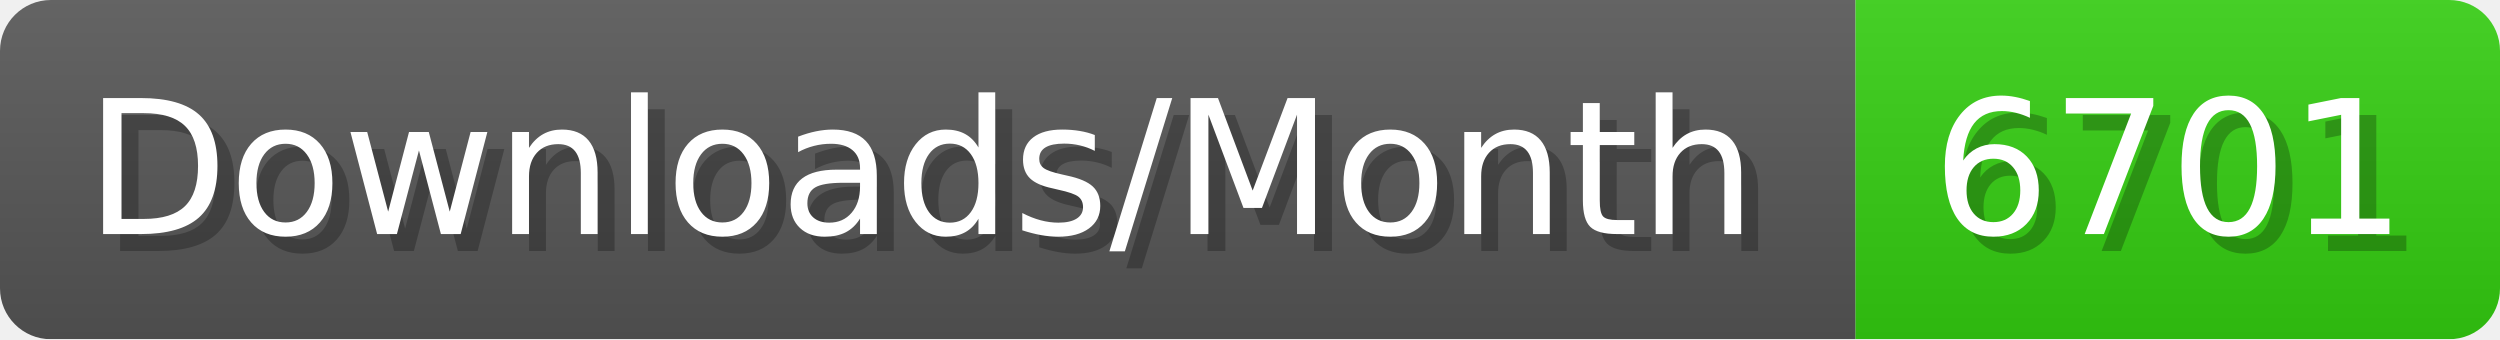
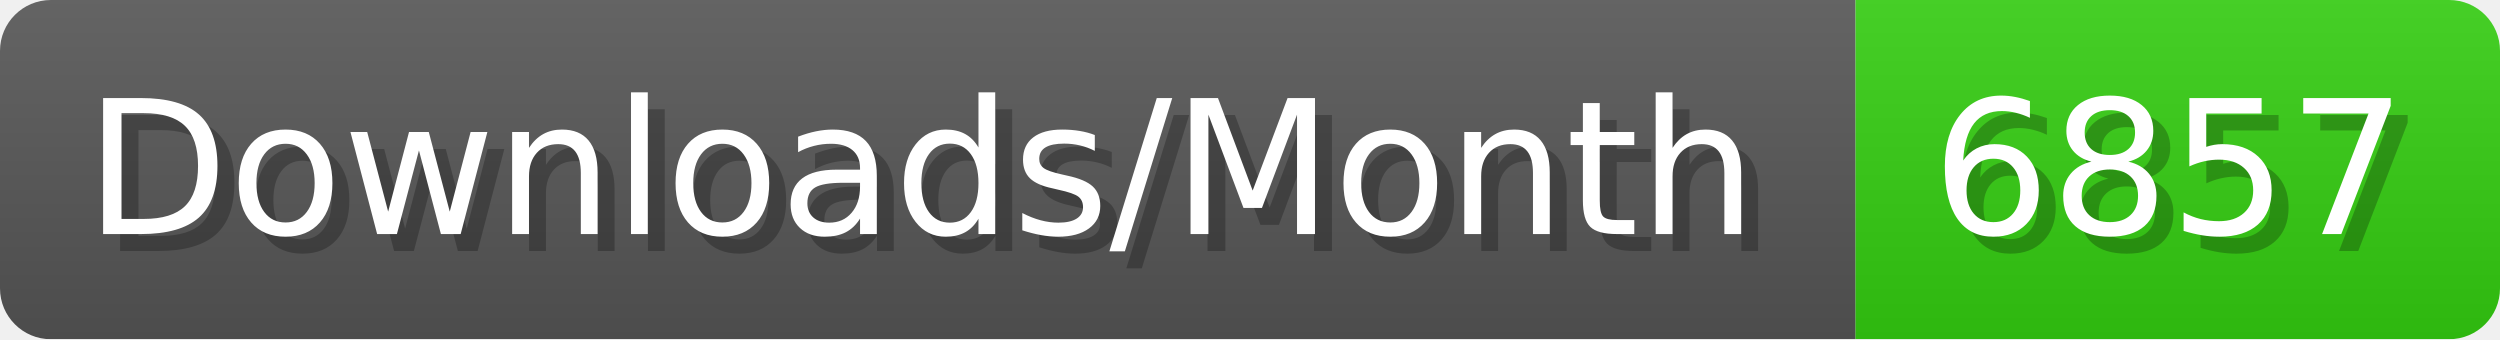
- <svg xmlns="http://www.w3.org/2000/svg" width="147.4" height="20" viewBox="0 0 1474 200" role="img" aria-label="Downloads/Month: 6701">
+ <svg xmlns="http://www.w3.org/2000/svg" width="147.4" height="20" viewBox="0 0 1474 200" role="img" aria-label="Downloads/Month: 6857">
  <linearGradient id="YlXUI" x2="0" y2="100%">
    <stop offset="0" stop-opacity=".1" stop-color="#EEE" />
    <stop offset="1" stop-opacity=".1" />
  </linearGradient>
  <mask id="JHhop">
    <rect width="1474" height="200" rx="30" fill="#FFF" />
  </mask>
  <g mask="url(#JHhop)">
    <rect width="1094" height="200" fill="#555" />
    <rect width="380" height="200" fill="#3C1" x="1094" />
    <rect width="1474" height="200" fill="url(#YlXUI)" />
  </g>
  <g aria-hidden="true" fill="#fff" text-anchor="start" font-family="Verdana,DejaVu Sans,sans-serif" font-size="110">
    <text x="60" y="148" textLength="994" fill="#000" opacity="0.25">Downloads/Month</text>
    <text x="50" y="138" textLength="994">Downloads/Month</text>
-     <text x="1149" y="148" textLength="280" fill="#000" opacity="0.25">6701</text>
-     <text x="1139" y="138" textLength="280">6701</text>
+     <text x="1149" y="148" textLength="280" fill="#000" opacity="0.25">6857</text>
+     <text x="1139" y="138" textLength="280">6857</text>
  </g>
</svg>
